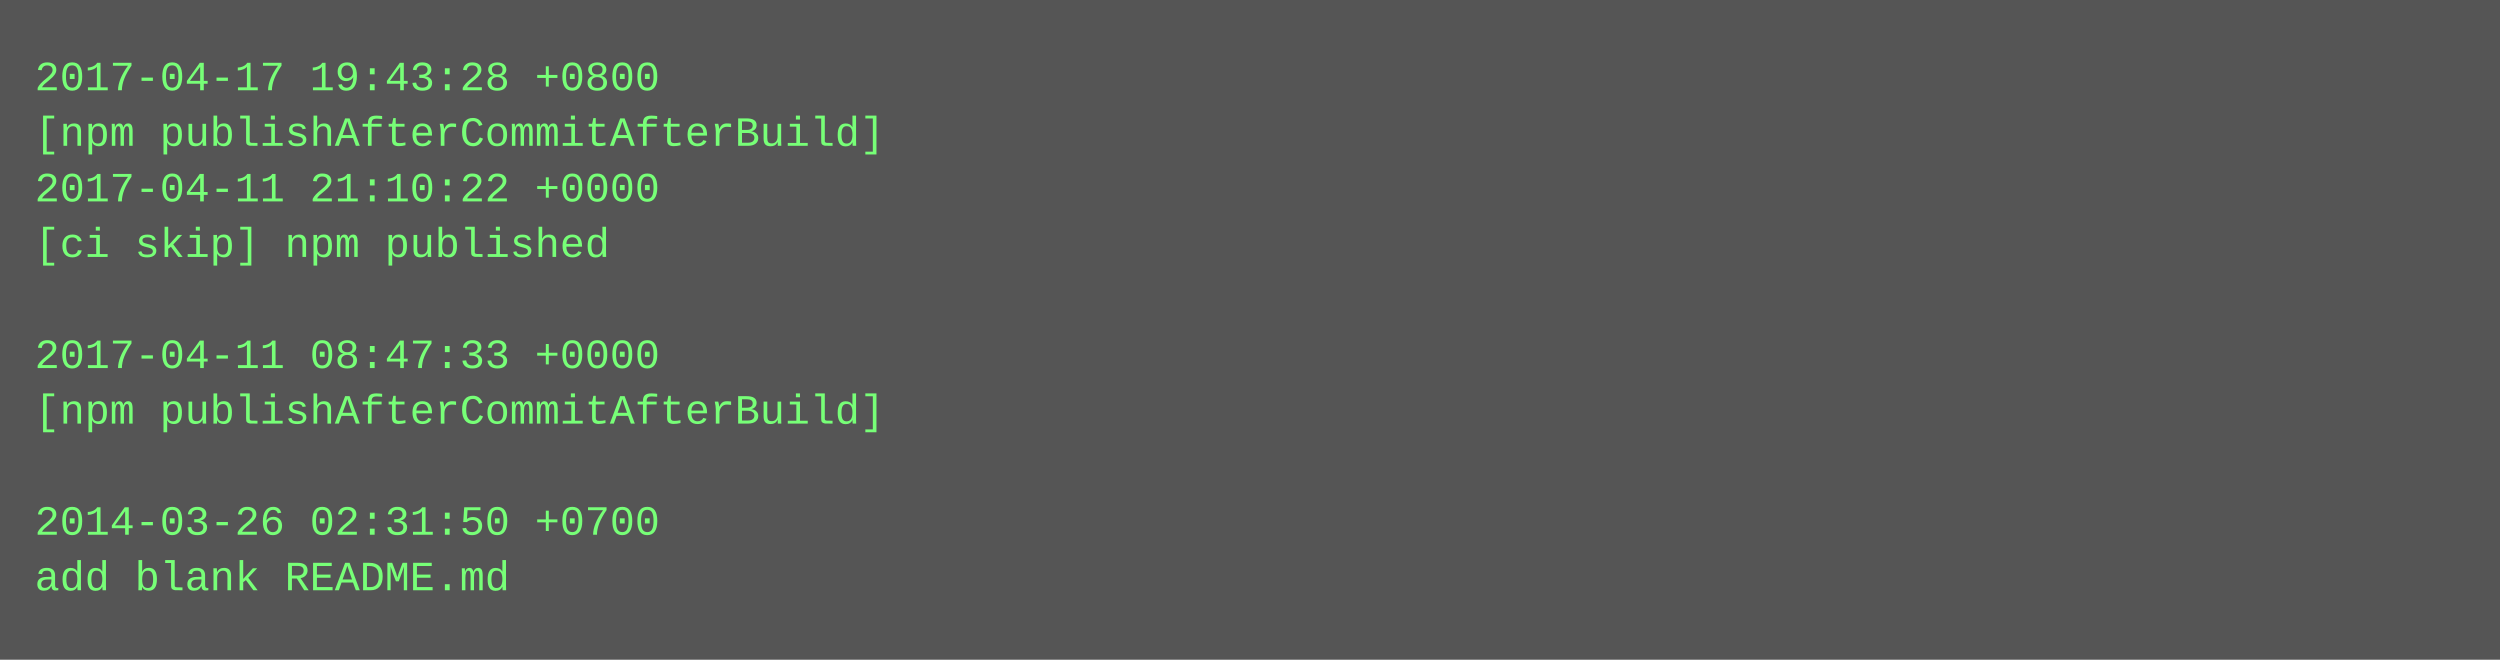
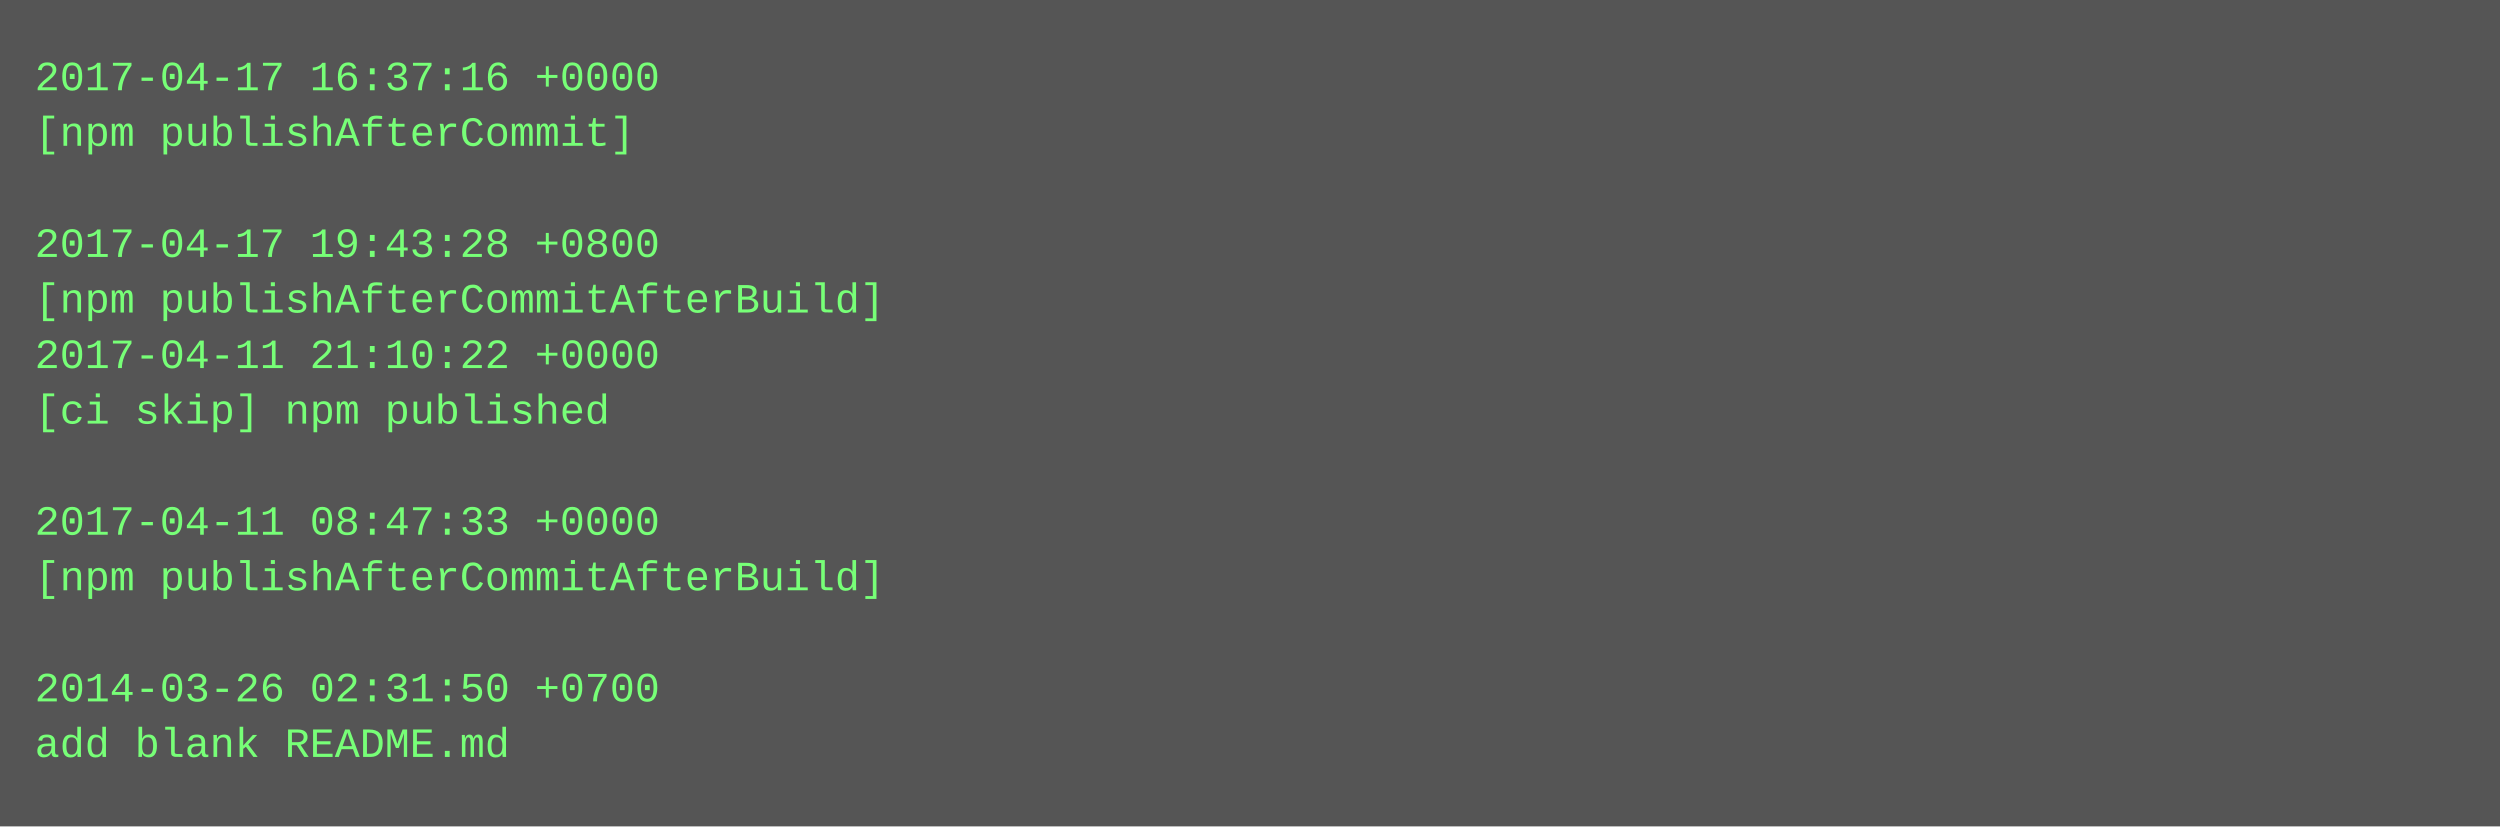
- <svg xmlns="http://www.w3.org/2000/svg" height="190" width="720">
-   <rect height="190" fill="#555" width="720" />
+ <svg xmlns="http://www.w3.org/2000/svg" height="238" width="720">
+   <rect height="238" fill="#555" width="720" />
  <text fill="#7f7" font-family="Courier New" font-size="12" xml:space="preserve">
-     <tspan x="10" y="26">2017-04-17 19:43:28 +0800</tspan>
-     <tspan x="10" y="42">[npm publishAfterCommitAfterBuild]</tspan>
-     <tspan x="10" y="58">2017-04-11 21:10:22 +0000</tspan>
-     <tspan x="10" y="74">[ci skip] npm published</tspan>
-     <tspan x="10" y="90" />
-     <tspan x="10" y="106">2017-04-11 08:47:33 +0000</tspan>
-     <tspan x="10" y="122">[npm publishAfterCommitAfterBuild]</tspan>
+     <tspan x="10" y="26">2017-04-17 16:37:16 +0000</tspan>
+     <tspan x="10" y="42">[npm publishAfterCommit]</tspan>
+     <tspan x="10" y="58" />
+     <tspan x="10" y="74">2017-04-17 19:43:28 +0800</tspan>
+     <tspan x="10" y="90">[npm publishAfterCommitAfterBuild]</tspan>
+     <tspan x="10" y="106">2017-04-11 21:10:22 +0000</tspan>
+     <tspan x="10" y="122">[ci skip] npm published</tspan>
    <tspan x="10" y="138" />
-     <tspan x="10" y="154">2014-03-26 02:31:50 +0700</tspan>
-     <tspan x="10" y="170">add blank README.md</tspan>
+     <tspan x="10" y="154">2017-04-11 08:47:33 +0000</tspan>
+     <tspan x="10" y="170">[npm publishAfterCommitAfterBuild]</tspan>
+     <tspan x="10" y="186" />
+     <tspan x="10" y="202">2014-03-26 02:31:50 +0700</tspan>
+     <tspan x="10" y="218">add blank README.md</tspan>
  </text>
</svg>
